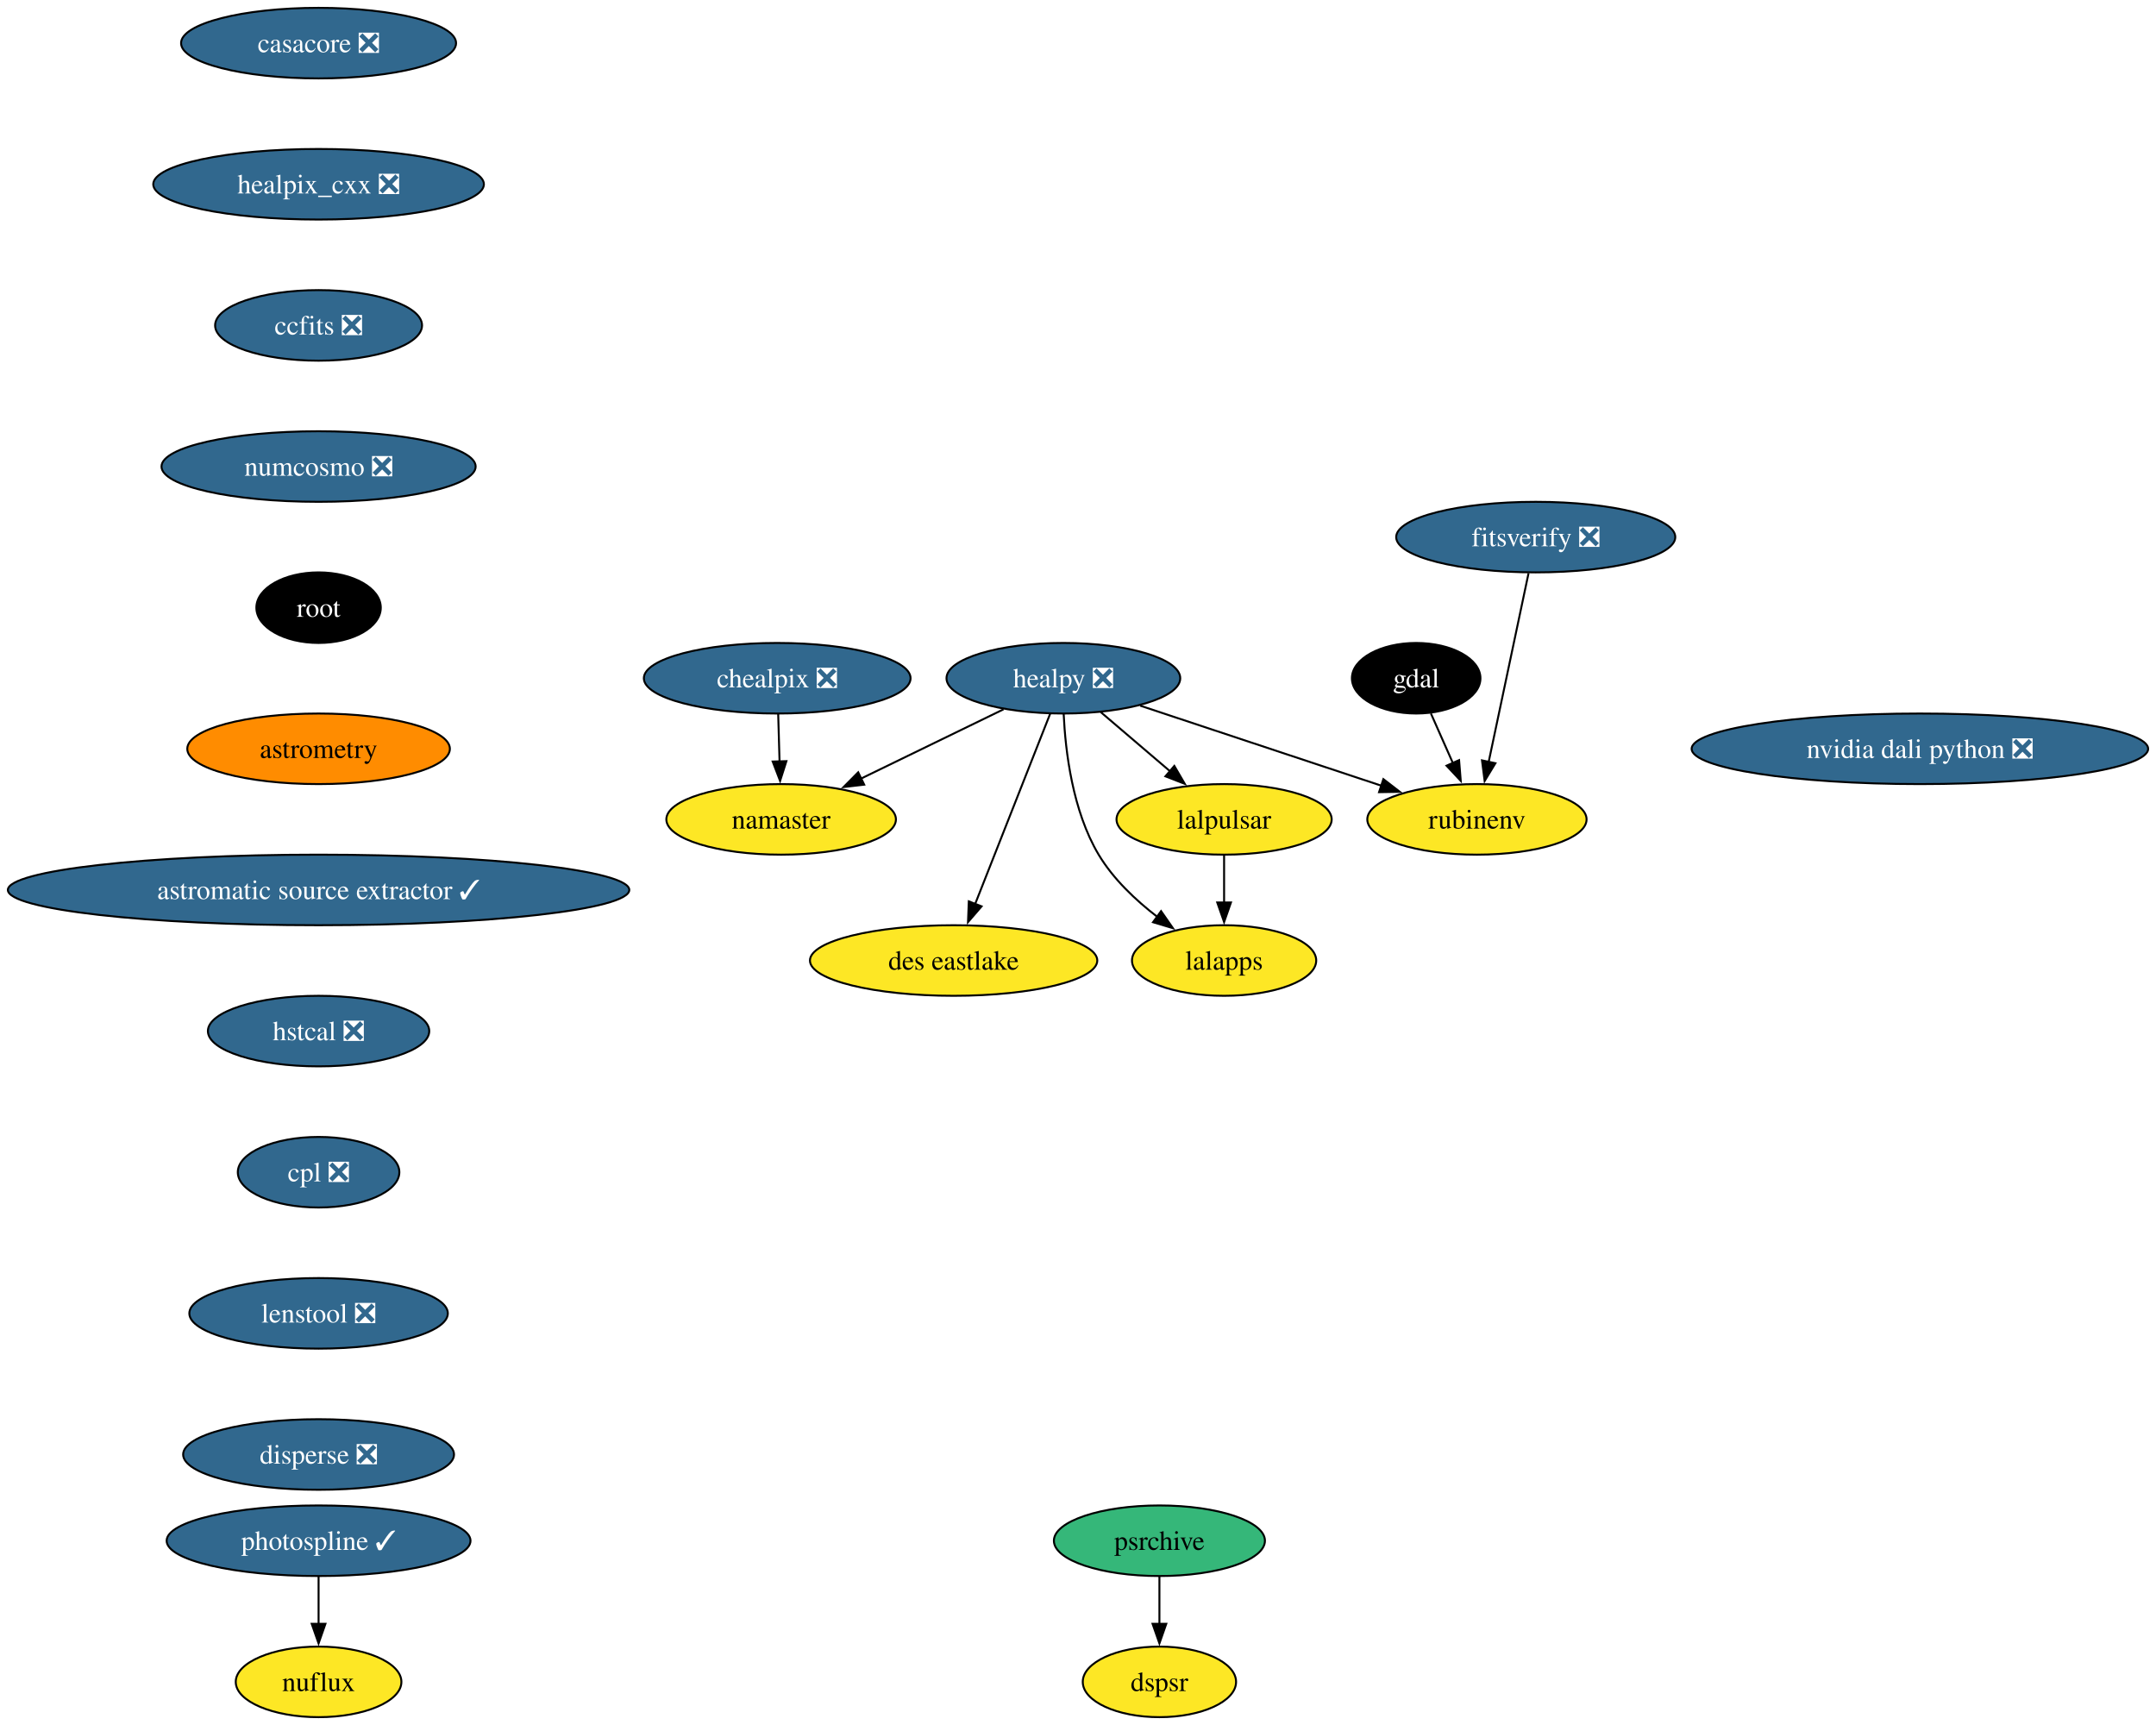
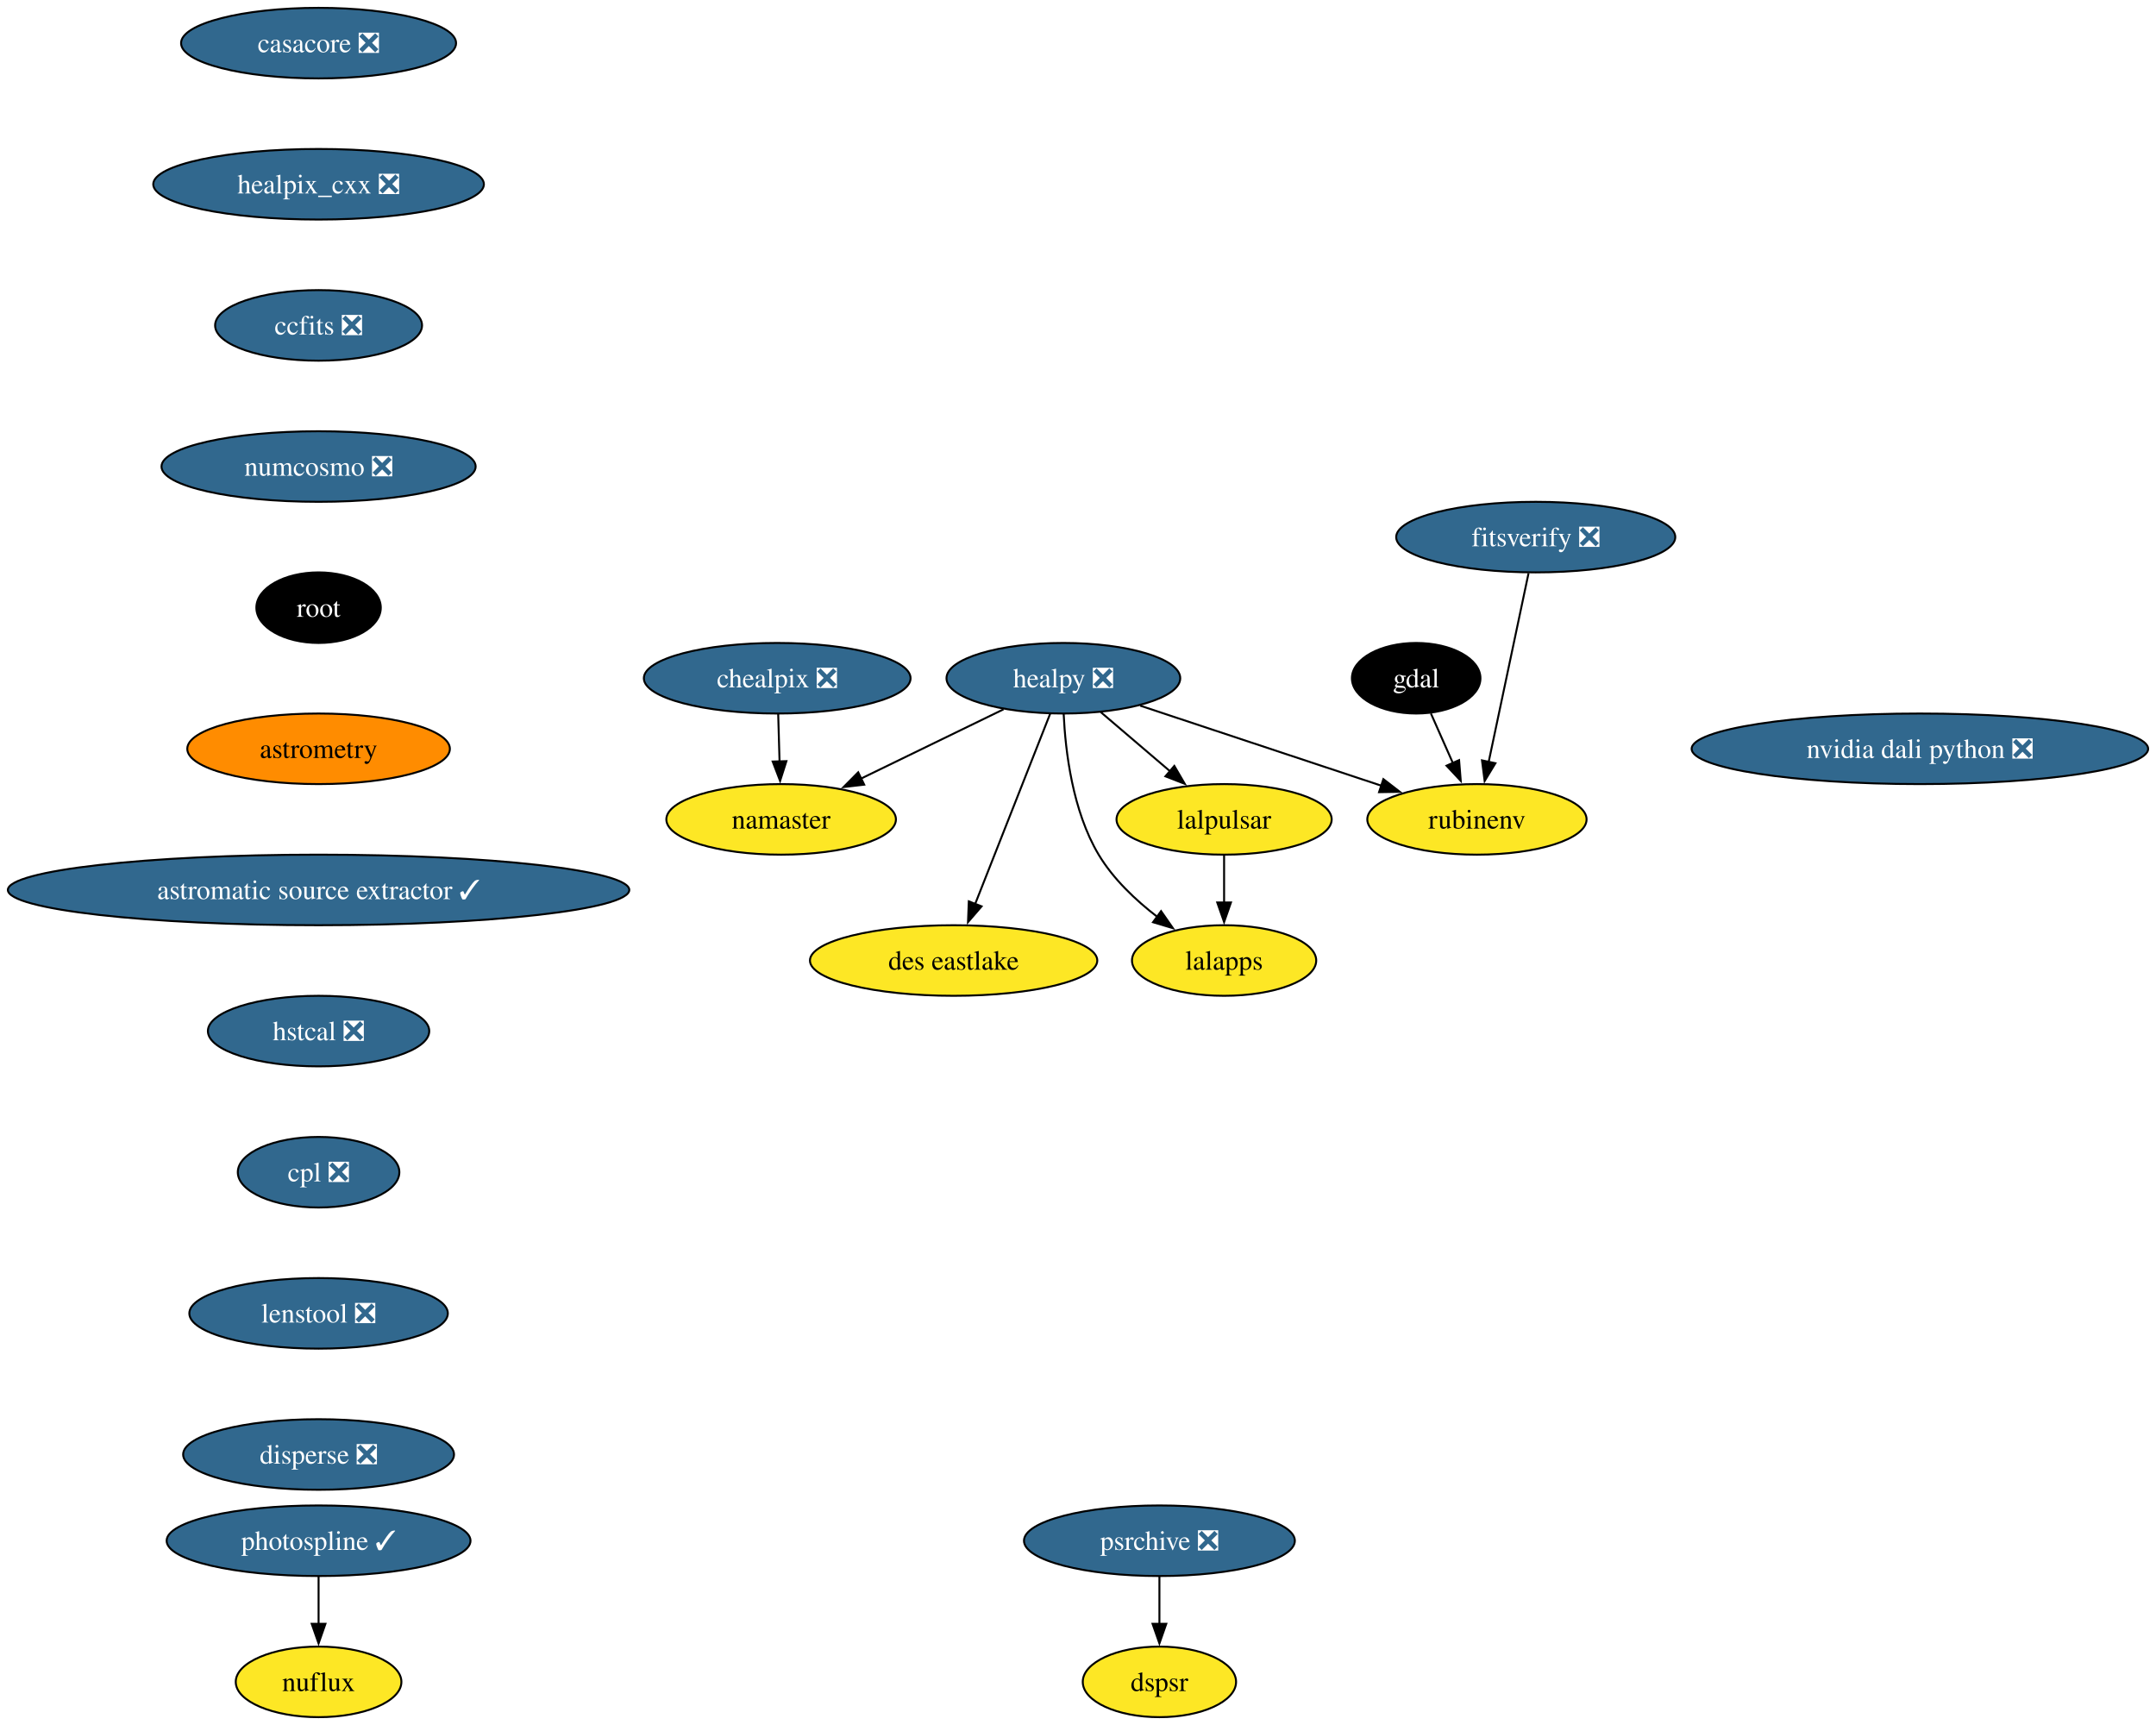
<svg xmlns="http://www.w3.org/2000/svg" xmlns:xlink="http://www.w3.org/1999/xlink" width="1100pt" height="880pt" viewBox="0.00 0.00 1099.98 880.00">
  <g id="graph0" class="graph" transform="scale(1 1) rotate(0) translate(4 876)">
    <polygon fill="white" stroke="none" points="-4,4 -4,-876 1095.98,-876 1095.98,4 -4,4" />
    <g id="node1" class="node">
      <g id="a_node1">
        <a xlink:href="https://github.com/conda-forge/casacore-feedstock/pull/101" xlink:title="casacore ❎">
          <ellipse fill="#31688e" stroke="black" cx="158.53" cy="-854" rx="70.15" ry="18" />
          <text text-anchor="middle" x="158.53" y="-849.33" font-family="Times,serif" font-size="14.00" fill="white">casacore ❎</text>
        </a>
      </g>
    </g>
    <g id="node2" class="node">
      <g id="a_node2">
        <a xlink:href="https://github.com/conda-forge/healpix_cxx-feedstock/pull/35" xlink:title="healpix_cxx ❎">
          <ellipse fill="#31688e" stroke="black" cx="158.53" cy="-782" rx="84.35" ry="18" />
          <text text-anchor="middle" x="158.53" y="-777.33" font-family="Times,serif" font-size="14.00" fill="white">healpix_cxx ❎</text>
        </a>
      </g>
    </g>
    <g id="node5" class="node">
      <g id="a_node5">
        <a xlink:href="https://github.com/conda-forge/ccfits-feedstock/pull/18" xlink:title="ccfits ❎">
          <ellipse fill="#31688e" stroke="black" cx="158.53" cy="-710" rx="52.79" ry="18" />
          <text text-anchor="middle" x="158.53" y="-705.33" font-family="Times,serif" font-size="14.00" fill="white">ccfits ❎</text>
        </a>
      </g>
    </g>
    <g id="node3" class="node">
      <g id="a_node3">
        <a xlink:href="https://github.com/conda-forge/gdal-feedstock" xlink:title="gdal">
          <ellipse fill="#000000" stroke="black" cx="718.53" cy="-530" rx="32.79" ry="18" />
          <text text-anchor="middle" x="718.53" y="-525.33" font-family="Times,serif" font-size="14.00" fill="white">gdal</text>
        </a>
      </g>
    </g>
    <g id="node4" class="node">
      <g id="a_node4">
        <a xlink:href="https://github.com/conda-forge/rubinenv-feedstock" xlink:title="rubinenv">
          <ellipse fill="#fde725" stroke="black" cx="749.53" cy="-458" rx="55.94" ry="18" />
          <text text-anchor="middle" x="749.53" y="-453.32" font-family="Times,serif" font-size="14.00">rubinenv</text>
        </a>
      </g>
    </g>
    <g id="edge2" class="edge">
      <path fill="none" stroke="black" d="M726.04,-512.05C729.42,-504.43 733.49,-495.23 737.29,-486.65" />
      <polygon fill="black" stroke="black" points="740.42,-488.22 741.27,-477.66 734.02,-485.39 740.42,-488.22" />
    </g>
    <g id="node11" class="node">
      <g id="a_node11">
        <a xlink:href="https://github.com/conda-forge/numcosmo-feedstock/pull/82" xlink:title="numcosmo ❎">
          <ellipse fill="#31688e" stroke="black" cx="158.53" cy="-638" rx="80.14" ry="18" />
          <text text-anchor="middle" x="158.53" y="-633.33" font-family="Times,serif" font-size="14.00" fill="white">numcosmo ❎</text>
        </a>
      </g>
    </g>
    <g id="node6" class="node">
      <g id="a_node6">
        <a xlink:href="https://github.com/conda-forge/healpy-feedstock/pull/77" xlink:title="healpy ❎">
          <ellipse fill="#31688e" stroke="black" cx="538.53" cy="-530" rx="59.63" ry="18" />
          <text text-anchor="middle" x="538.53" y="-525.33" font-family="Times,serif" font-size="14.00" fill="white">healpy ❎</text>
        </a>
      </g>
    </g>
    <g id="edge4" class="edge">
      <path fill="none" stroke="black" d="M577.73,-516C612.55,-504.45 663.57,-487.52 700.97,-475.11" />
      <polygon fill="black" stroke="black" points="701.79,-478.53 710.18,-472.06 699.59,-471.88 701.79,-478.53" />
    </g>
    <g id="node7" class="node">
      <g id="a_node7">
        <a xlink:href="https://github.com/conda-forge/lalpulsar-feedstock" xlink:title="lalpulsar">
          <ellipse fill="#fde725" stroke="black" cx="620.53" cy="-458" rx="54.89" ry="18" />
          <text text-anchor="middle" x="620.53" y="-453.32" font-family="Times,serif" font-size="14.00">lalpulsar</text>
        </a>
      </g>
    </g>
    <g id="edge5" class="edge">
      <path fill="none" stroke="black" d="M557.55,-512.76C568.11,-503.75 581.43,-492.39 593.09,-482.43" />
      <polygon fill="black" stroke="black" points="595.13,-485.28 600.47,-476.13 590.59,-479.96 595.13,-485.28" />
    </g>
    <g id="node8" class="node">
      <g id="a_node8">
        <a xlink:href="https://github.com/conda-forge/namaster-feedstock" xlink:title="namaster">
          <ellipse fill="#fde725" stroke="black" cx="394.53" cy="-458" rx="58.57" ry="18" />
          <text text-anchor="middle" x="394.53" y="-453.32" font-family="Times,serif" font-size="14.00">namaster</text>
        </a>
      </g>
    </g>
    <g id="edge6" class="edge">
      <path fill="none" stroke="black" d="M508,-514.15C486.8,-503.85 458.34,-490.02 435.23,-478.78" />
      <polygon fill="black" stroke="black" points="436.91,-475.71 426.39,-474.49 433.85,-482.01 436.91,-475.71" />
    </g>
    <g id="node9" class="node">
      <g id="a_node9">
        <a xlink:href="https://github.com/conda-forge/lalapps-feedstock" xlink:title="lalapps">
          <ellipse fill="#fde725" stroke="black" cx="620.53" cy="-386" rx="47" ry="18" />
          <text text-anchor="middle" x="620.53" y="-381.32" font-family="Times,serif" font-size="14.00">lalapps</text>
        </a>
      </g>
    </g>
    <g id="edge7" class="edge">
      <path fill="none" stroke="black" d="M538.68,-511.72C539.56,-492.84 543.18,-462.32 556.53,-440 563.94,-427.62 575.33,-416.83 586.46,-408.27" />
      <polygon fill="black" stroke="black" points="588.37,-411.2 594.42,-402.5 584.27,-405.53 588.37,-411.2" />
    </g>
    <g id="node10" class="node">
      <g id="a_node10">
        <a xlink:href="https://github.com/conda-forge/des-eastlake-feedstock" xlink:title="des eastlake">
          <ellipse fill="#fde725" stroke="black" cx="482.53" cy="-386" rx="73.3" ry="18" />
          <text text-anchor="middle" x="482.53" y="-381.32" font-family="Times,serif" font-size="14.00">des eastlake</text>
        </a>
      </g>
    </g>
    <g id="edge8" class="edge">
      <path fill="none" stroke="black" d="M531.78,-511.87C522.28,-487.78 504.86,-443.6 493.49,-414.77" />
      <polygon fill="black" stroke="black" points="496.79,-413.62 489.87,-405.6 490.28,-416.18 496.79,-413.62" />
    </g>
    <g id="edge9" class="edge">
      <path fill="none" stroke="black" d="M620.53,-439.7C620.53,-432.41 620.53,-423.73 620.53,-415.54" />
      <polygon fill="black" stroke="black" points="624.03,-415.62 620.53,-405.62 617.03,-415.62 624.03,-415.62" />
    </g>
    <g id="node12" class="node">
      <g id="a_node12">
        <a xlink:href="https://github.com/conda-forge/root-feedstock" xlink:title="root">
          <ellipse fill="#000000" stroke="black" cx="158.53" cy="-566" rx="31.74" ry="18" />
          <text text-anchor="middle" x="158.53" y="-561.33" font-family="Times,serif" font-size="14.00" fill="white">root</text>
        </a>
      </g>
    </g>
    <g id="node14" class="node">
      <g id="a_node14">
        <a xlink:href="https://github.com/conda-forge/astrometry-feedstock" xlink:title="astrometry">
          <ellipse fill="#ff8c00" stroke="black" cx="158.53" cy="-494" rx="66.99" ry="18" />
          <text text-anchor="middle" x="158.53" y="-489.32" font-family="Times,serif" font-size="14.00">astrometry</text>
        </a>
      </g>
    </g>
    <g id="node13" class="node">
      <g id="a_node13">
        <a xlink:href="https://github.com/conda-forge/chealpix-feedstock/pull/16" xlink:title="chealpix ❎">
          <ellipse fill="#31688e" stroke="black" cx="392.53" cy="-530" rx="68.04" ry="18" />
          <text text-anchor="middle" x="392.53" y="-525.33" font-family="Times,serif" font-size="14.00" fill="white">chealpix ❎</text>
        </a>
      </g>
    </g>
    <g id="edge12" class="edge">
      <path fill="none" stroke="black" d="M393.03,-511.7C393.24,-504.41 393.49,-495.73 393.72,-487.54" />
      <polygon fill="black" stroke="black" points="397.22,-487.71 394,-477.62 390.22,-487.51 397.22,-487.71" />
    </g>
    <g id="node17" class="node">
      <g id="a_node17">
        <a xlink:href="https://github.com/conda-forge/astromatic-source-extractor-feedstock/pull/19" xlink:title="astromatic source extractor ✓">
          <ellipse fill="#31688e" stroke="black" cx="158.53" cy="-422" rx="158.53" ry="18" />
          <text text-anchor="middle" x="158.53" y="-417.32" font-family="Times,serif" font-size="14.00" fill="white">astromatic source extractor ✓</text>
        </a>
      </g>
    </g>
    <g id="node15" class="node">
      <g id="a_node15">
        <a xlink:href="https://github.com/conda-forge/photospline-feedstock/pull/46" xlink:title="photospline ✓">
          <ellipse fill="#31688e" stroke="black" cx="158.53" cy="-90" rx="77.52" ry="18" />
          <text text-anchor="middle" x="158.53" y="-85.33" font-family="Times,serif" font-size="14.00" fill="white">photospline ✓</text>
        </a>
      </g>
    </g>
    <g id="node16" class="node">
      <g id="a_node16">
        <a xlink:href="https://github.com/conda-forge/nuflux-feedstock" xlink:title="nuflux">
          <ellipse fill="#fde725" stroke="black" cx="158.53" cy="-18" rx="42.26" ry="18" />
          <text text-anchor="middle" x="158.53" y="-13.32" font-family="Times,serif" font-size="14.00">nuflux</text>
        </a>
      </g>
    </g>
    <g id="edge14" class="edge">
      <path fill="none" stroke="black" d="M158.53,-71.7C158.53,-64.41 158.53,-55.73 158.53,-47.54" />
      <polygon fill="black" stroke="black" points="162.03,-47.62 158.53,-37.62 155.03,-47.62 162.03,-47.62" />
    </g>
    <g id="node18" class="node">
      <g id="a_node18">
        <a xlink:href="https://github.com/conda-forge/hstcal-feedstock/pull/31" xlink:title="hstcal ❎">
          <ellipse fill="#31688e" stroke="black" cx="158.53" cy="-350" rx="56.47" ry="18" />
          <text text-anchor="middle" x="158.53" y="-345.32" font-family="Times,serif" font-size="14.00" fill="white">hstcal ❎</text>
        </a>
      </g>
    </g>
    <g id="node21" class="node">
      <g id="a_node21">
        <a xlink:href="https://github.com/conda-forge/cpl-feedstock/pull/21" xlink:title="cpl ❎">
          <ellipse fill="#31688e" stroke="black" cx="158.53" cy="-278" rx="41.21" ry="18" />
          <text text-anchor="middle" x="158.53" y="-273.32" font-family="Times,serif" font-size="14.00" fill="white">cpl ❎</text>
        </a>
      </g>
    </g>
    <g id="node19" class="node">
      <g id="a_node19">
-         <a xlink:href="https://github.com/conda-forge/psrchive-feedstock" xlink:title="psrchive">
-           <ellipse fill="#35b779" stroke="black" cx="587.53" cy="-90" rx="53.84" ry="18" />
-           <text text-anchor="middle" x="587.53" y="-85.33" font-family="Times,serif" font-size="14.00">psrchive</text>
+         <a xlink:href="https://github.com/conda-forge/psrchive-feedstock/pull/61" xlink:title="psrchive ❎">
+           <ellipse fill="#31688e" stroke="black" cx="587.53" cy="-90" rx="69.1" ry="18" />
+           <text text-anchor="middle" x="587.53" y="-85.33" font-family="Times,serif" font-size="14.00" fill="white">psrchive ❎</text>
        </a>
      </g>
    </g>
    <g id="node20" class="node">
      <g id="a_node20">
        <a xlink:href="https://github.com/conda-forge/dspsr-feedstock" xlink:title="dspsr">
          <ellipse fill="#fde725" stroke="black" cx="587.53" cy="-18" rx="39.11" ry="18" />
          <text text-anchor="middle" x="587.53" y="-13.32" font-family="Times,serif" font-size="14.00">dspsr</text>
        </a>
      </g>
    </g>
    <g id="edge17" class="edge">
      <path fill="none" stroke="black" d="M587.53,-71.7C587.53,-64.41 587.53,-55.73 587.53,-47.54" />
      <polygon fill="black" stroke="black" points="591.03,-47.62 587.53,-37.62 584.03,-47.62 591.03,-47.62" />
    </g>
    <g id="node23" class="node">
      <g id="a_node23">
        <a xlink:href="https://github.com/conda-forge/lenstool-feedstock/pull/28" xlink:title="lenstool ❎">
          <ellipse fill="#31688e" stroke="black" cx="158.53" cy="-206" rx="65.94" ry="18" />
          <text text-anchor="middle" x="158.53" y="-201.33" font-family="Times,serif" font-size="14.00" fill="white">lenstool ❎</text>
        </a>
      </g>
    </g>
    <g id="node22" class="node">
      <g id="a_node22">
        <a xlink:href="https://github.com/conda-forge/fitsverify-feedstock/pull/19" xlink:title="fitsverify ❎">
          <ellipse fill="#31688e" stroke="black" cx="779.53" cy="-602" rx="71.2" ry="18" />
          <text text-anchor="middle" x="779.53" y="-597.33" font-family="Times,serif" font-size="14.00" fill="white">fitsverify ❎</text>
        </a>
      </g>
    </g>
    <g id="edge19" class="edge">
      <path fill="none" stroke="black" d="M775.86,-583.59C770.77,-559.5 761.52,-515.75 755.46,-487.03" />
      <polygon fill="black" stroke="black" points="758.95,-486.65 753.46,-477.59 752.11,-488.1 758.95,-486.65" />
    </g>
    <g id="node24" class="node">
      <g id="a_node24">
        <a xlink:href="https://github.com/conda-forge/disperse-feedstock/pull/10" xlink:title="disperse ❎">
          <ellipse fill="#31688e" stroke="black" cx="158.53" cy="-134" rx="69.1" ry="18" />
          <text text-anchor="middle" x="158.53" y="-129.32" font-family="Times,serif" font-size="14.00" fill="white">disperse ❎</text>
        </a>
      </g>
    </g>
    <g id="node25" class="node">
      <g id="a_node25">
        <a xlink:href="https://github.com/conda-forge/nvidia-dali-python-feedstock/pull/31" xlink:title="nvidia dali python ❎">
          <ellipse fill="#31688e" stroke="black" cx="975.53" cy="-494" rx="116.45" ry="18" />
          <text text-anchor="middle" x="975.53" y="-489.32" font-family="Times,serif" font-size="14.00" fill="white">nvidia dali python ❎</text>
        </a>
      </g>
    </g>
  </g>
</svg>
